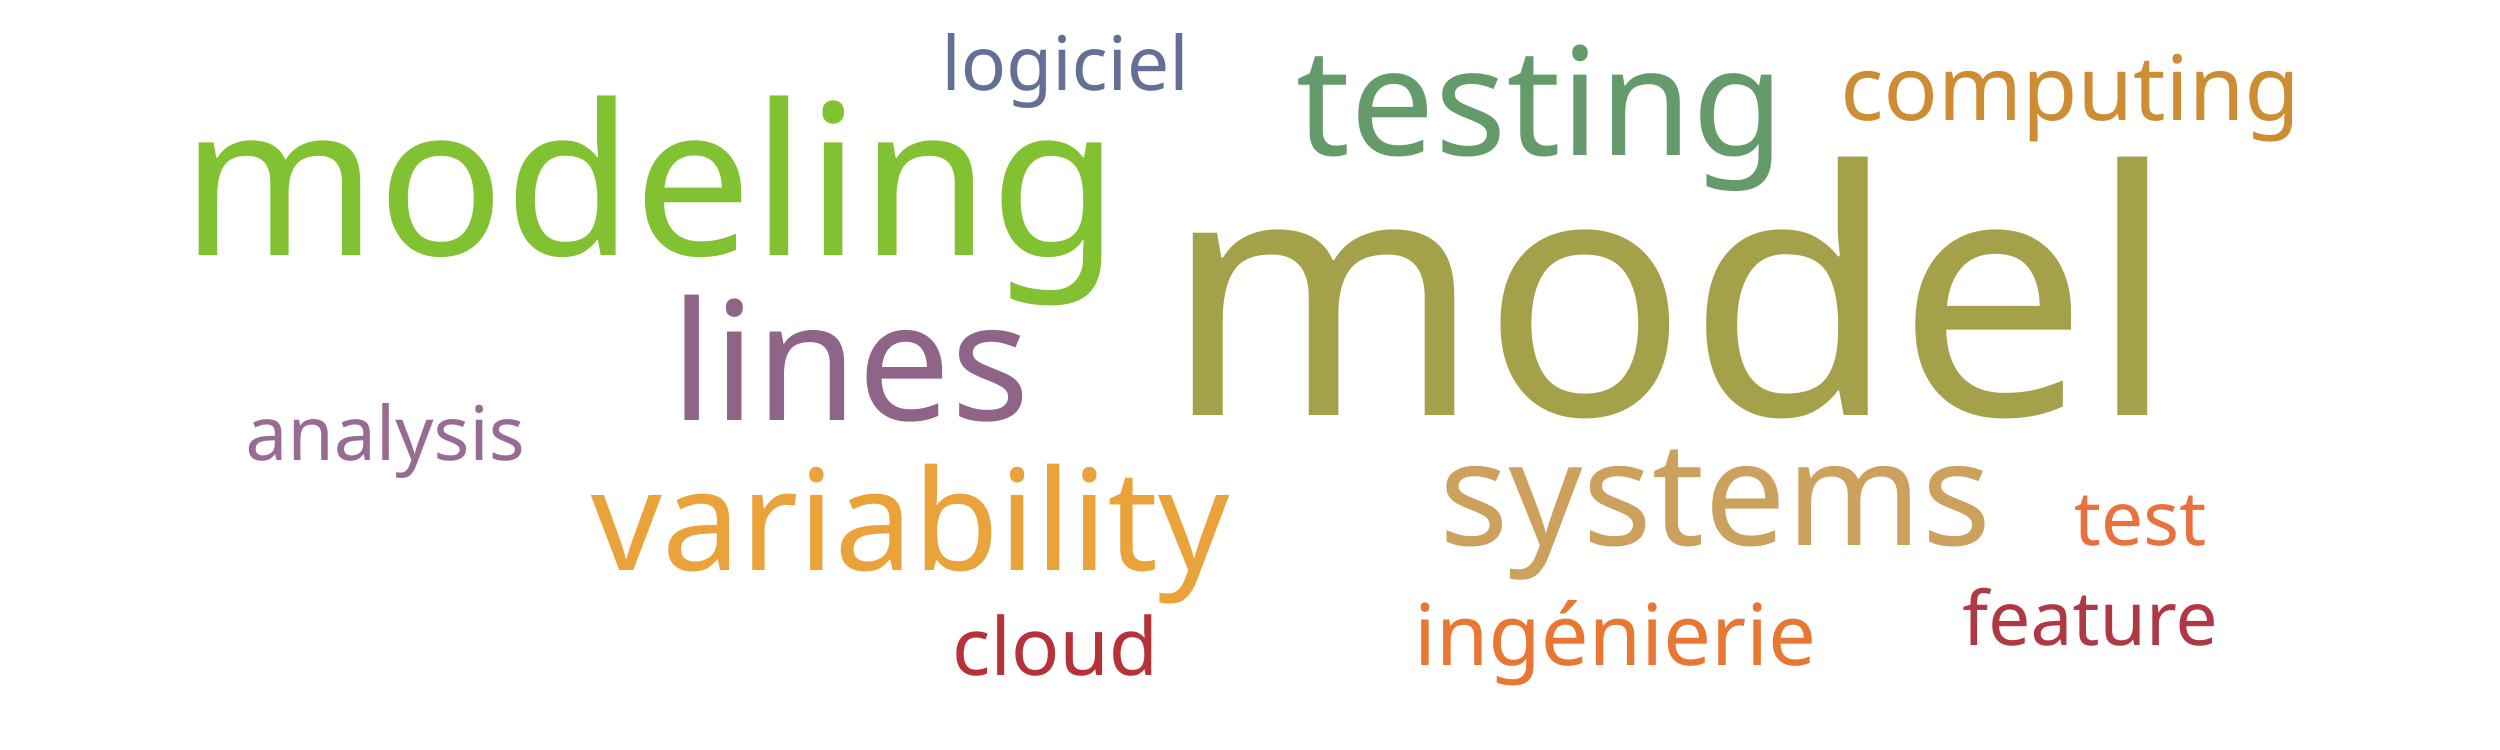
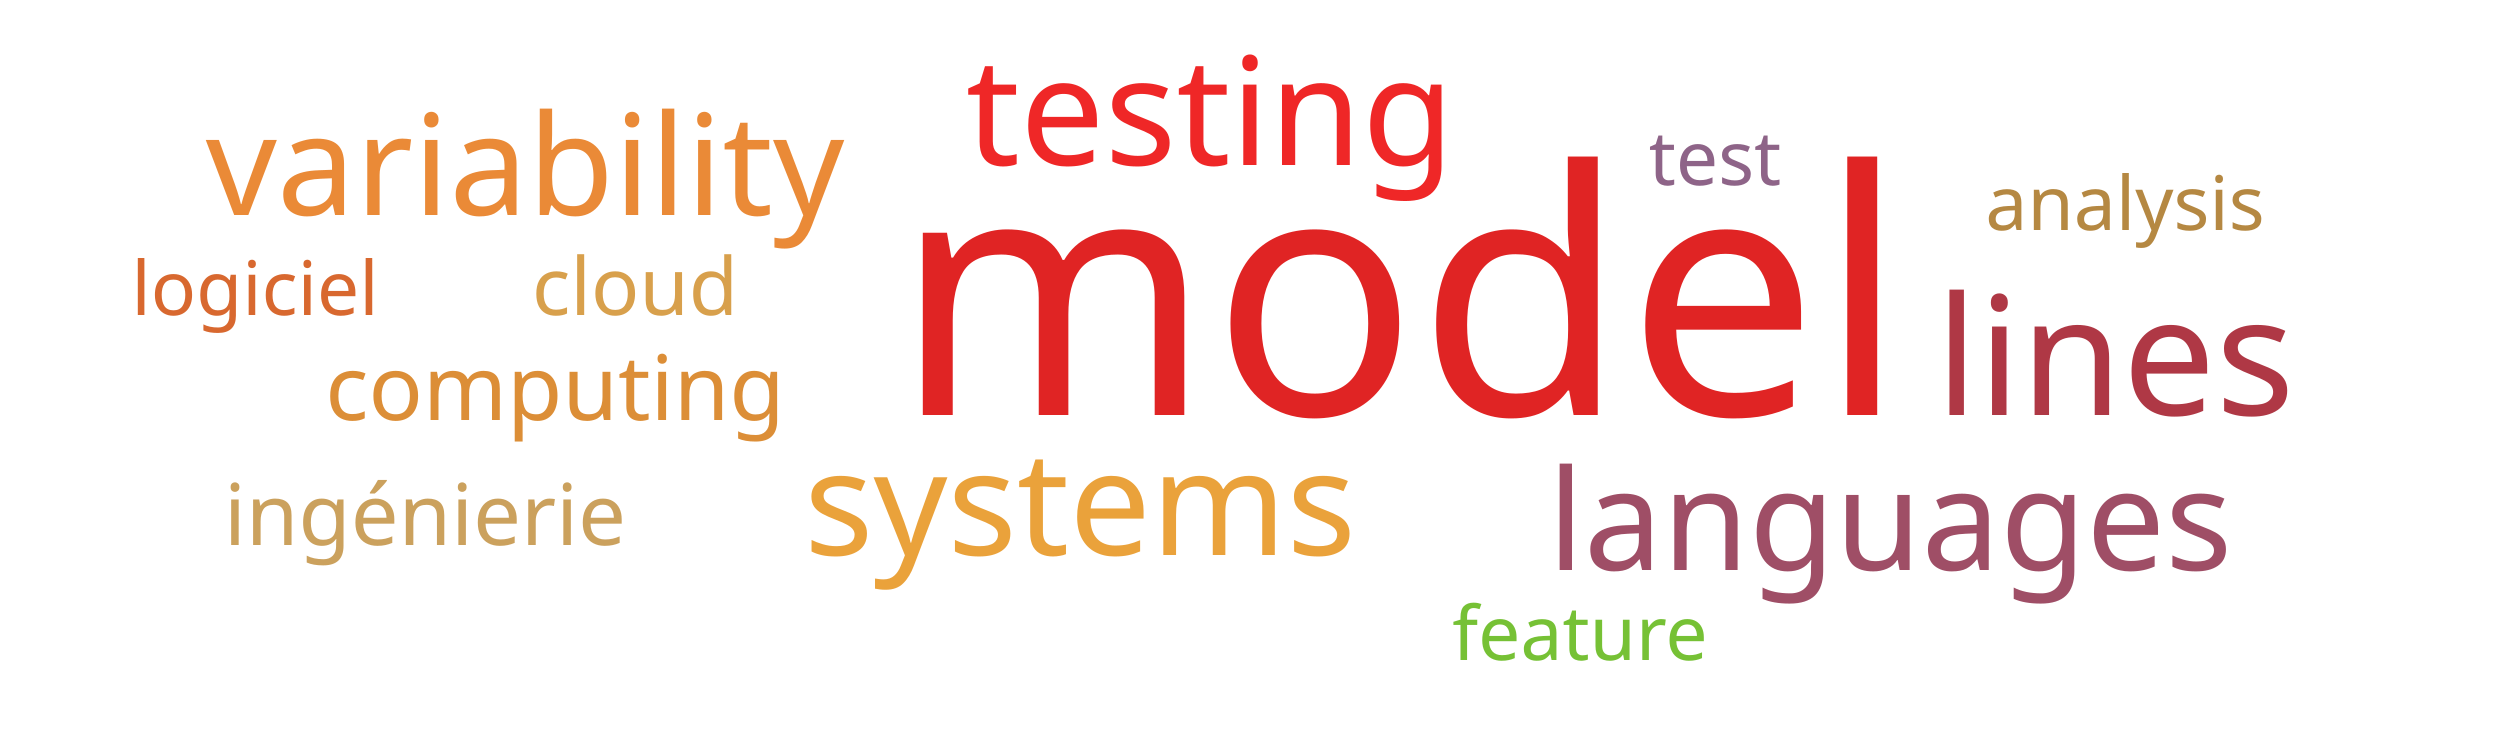
<svg xmlns="http://www.w3.org/2000/svg" width="500" height="150">
  <g transform="translate(250, 75)">
-     <text text-anchor="middle" style="font-family: Impact; font-size: 68px; fill: #a5a14a" transform="translate(84,8)rotate(0)">model</text>
-     <text text-anchor="middle" style="font-family: Impact; font-size: 42px; fill: #82c131" transform="translate(-120,-24)rotate(0)">modeling</text>
-     <text text-anchor="middle" style="font-family: Impact; font-size: 33px; fill: #8e6488" transform="translate(-80,9)rotate(0)">lines</text>
-     <text text-anchor="middle" style="font-family: Impact; font-size: 30px; fill: #659b6b" transform="translate(58,-44)rotate(0)">testing</text>
-     <text text-anchor="middle" style="font-family: Impact; font-size: 29px; fill: #cba15d" transform="translate(93,34)rotate(0)">systems</text>
-     <text text-anchor="middle" style="font-family: Impact; font-size: 28px; fill: #eaa23b" transform="translate(-68,39)rotate(0)">variability</text>
-     <text text-anchor="middle" style="font-family: Impact; font-size: 18px; fill: #cc8d34" transform="translate(164,-51)rotate(0)">computing</text>
-     <text text-anchor="middle" style="font-family: Impact; font-size: 17px; fill: #e87733" transform="translate(73,58)rotate(0)">ingénierie</text>
-     <text text-anchor="middle" style="font-family: Impact; font-size: 16px; fill: #b63138" transform="translate(-39,60)rotate(0)">cloud</text>
-     <text text-anchor="middle" style="font-family: Impact; font-size: 15px; fill: #e9713e" transform="translate(178,34)rotate(0)">test</text>
-     <text text-anchor="middle" style="font-family: Impact; font-size: 15px; fill: #636f94" transform="translate(-37,-57)rotate(0)">logiciel</text>
-     <text text-anchor="middle" style="font-family: Impact; font-size: 15px; fill: #af3845" transform="translate(168,54)rotate(0)">feature</text>
-     <text text-anchor="middle" style="font-family: Impact; font-size: 15px; fill: #986b92" transform="translate(-173,17)rotate(0)">analysis</text>
+     <text text-anchor="middle" style="font-family: Impact; font-size: 68px; fill: #e02424" transform="translate(30,8)rotate(0)">model</text>
+     <text text-anchor="middle" style="font-family: Impact; font-size: 33px; fill: #af3845" transform="translate(173,8)rotate(0)">lines</text>
+     <text text-anchor="middle" style="font-family: Impact; font-size: 30px; fill: #ef2727" transform="translate(-8,-42)rotate(0)">testing</text>
+     <text text-anchor="middle" style="font-family: Impact; font-size: 29px; fill: #eaa23b" transform="translate(-34,36)rotate(0)">systems</text>
+     <text text-anchor="middle" style="font-family: Impact; font-size: 28px; fill: #ea8a37" transform="translate(-145,-32)rotate(0)">variability</text>
+     <text text-anchor="middle" style="font-family: Impact; font-size: 28px; fill: #9f4e66" transform="translate(128,39)rotate(0)">languages</text>
+     <text text-anchor="middle" style="font-family: Impact; font-size: 18px; fill: #dc8e37" transform="translate(-139,9)rotate(0)">computing</text>
+     <text text-anchor="middle" style="font-family: Impact; font-size: 17px; fill: #cba15d" transform="translate(-165,34)rotate(0)">ingénierie</text>
+     <text text-anchor="middle" style="font-family: Impact; font-size: 16px; fill: #d8a04c" transform="translate(-123,-12)rotate(0)">cloud</text>
+     <text text-anchor="middle" style="font-family: Impact; font-size: 15px; fill: #8e6488" transform="translate(93,-38)rotate(0)">test</text>
+     <text text-anchor="middle" style="font-family: Impact; font-size: 15px; fill: #d8682f" transform="translate(-199,-12)rotate(0)">logiciel</text>
+     <text text-anchor="middle" style="font-family: Impact; font-size: 15px; fill: #76c135" transform="translate(66,57)rotate(0)">feature</text>
+     <text text-anchor="middle" style="font-family: Impact; font-size: 15px; fill: #b58842" transform="translate(175,-29)rotate(0)">analysis</text>
  </g>
</svg>
